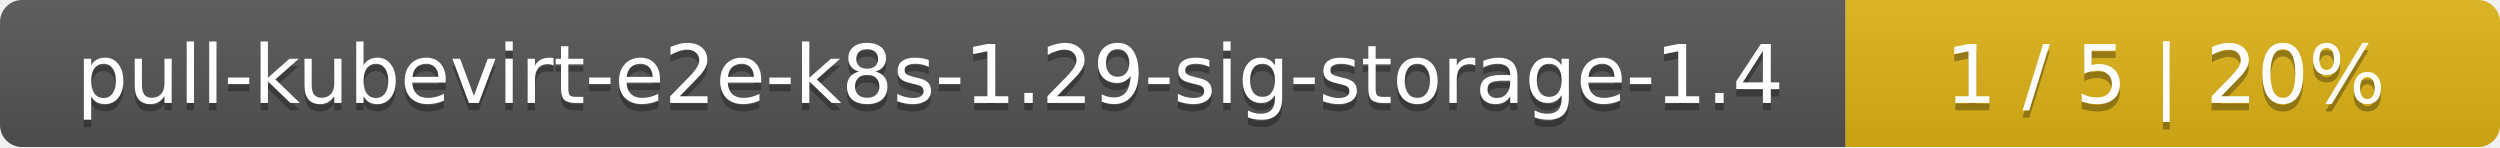
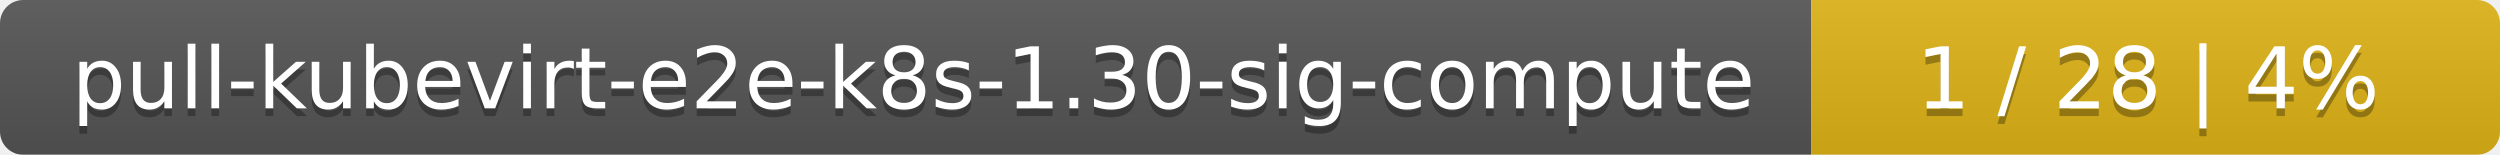
- <svg xmlns="http://www.w3.org/2000/svg" width="340" height="20">
+ <svg xmlns="http://www.w3.org/2000/svg" width="323" height="20">
  <linearGradient id="smooth" x2="0" y2="100%">
    <stop offset="0" stop-color="#bbb" stop-opacity=".1" />
    <stop offset="1" stop-opacity=".1" />
  </linearGradient>
  <mask id="round">
-     <rect width="340" height="20" rx="3" fill="#fff" />
+     <rect width="323" height="20" rx="3" fill="#fff" />
  </mask>
  <g mask="url(#round)">
-     <rect width="251" height="20" fill="#555" />
-     <rect x="251" width="89" height="20" fill="#dfb317" />
-     <rect width="340" height="20" fill="url(#smooth)" />
+     <rect width="234" height="20" fill="#555" />
+     <rect x="234" width="89" height="20" fill="#dfb317" />
+     <rect width="323" height="20" fill="url(#smooth)" />
  </g>
  <g fill="#fff" text-anchor="middle" font-family="DejaVu Sans,Verdana,Geneva,sans-serif" font-size="11">
-     <text x="126.5" y="15" fill="#010101" fill-opacity=".3">pull-kubevirt-e2e-k8s-1.29-sig-storage-1.4</text>
-     <text x="126.5" y="14">pull-kubevirt-e2e-k8s-1.29-sig-storage-1.4</text>
-     <text x="294.5" y="15" fill="#010101" fill-opacity=".3">1 / 5    |    20%</text>
-     <text x="294.5" y="14">1 / 5    |    20%</text>
+     <text x="118" y="15" fill="#010101" fill-opacity=".3">pull-kubevirt-e2e-k8s-1.30-sig-compute</text>
+     <text x="118" y="14">pull-kubevirt-e2e-k8s-1.30-sig-compute</text>
+     <text x="277.5" y="15" fill="#010101" fill-opacity=".3">1 / 28    |    4%</text>
+     <text x="277.5" y="14">1 / 28    |    4%</text>
  </g>
</svg>
